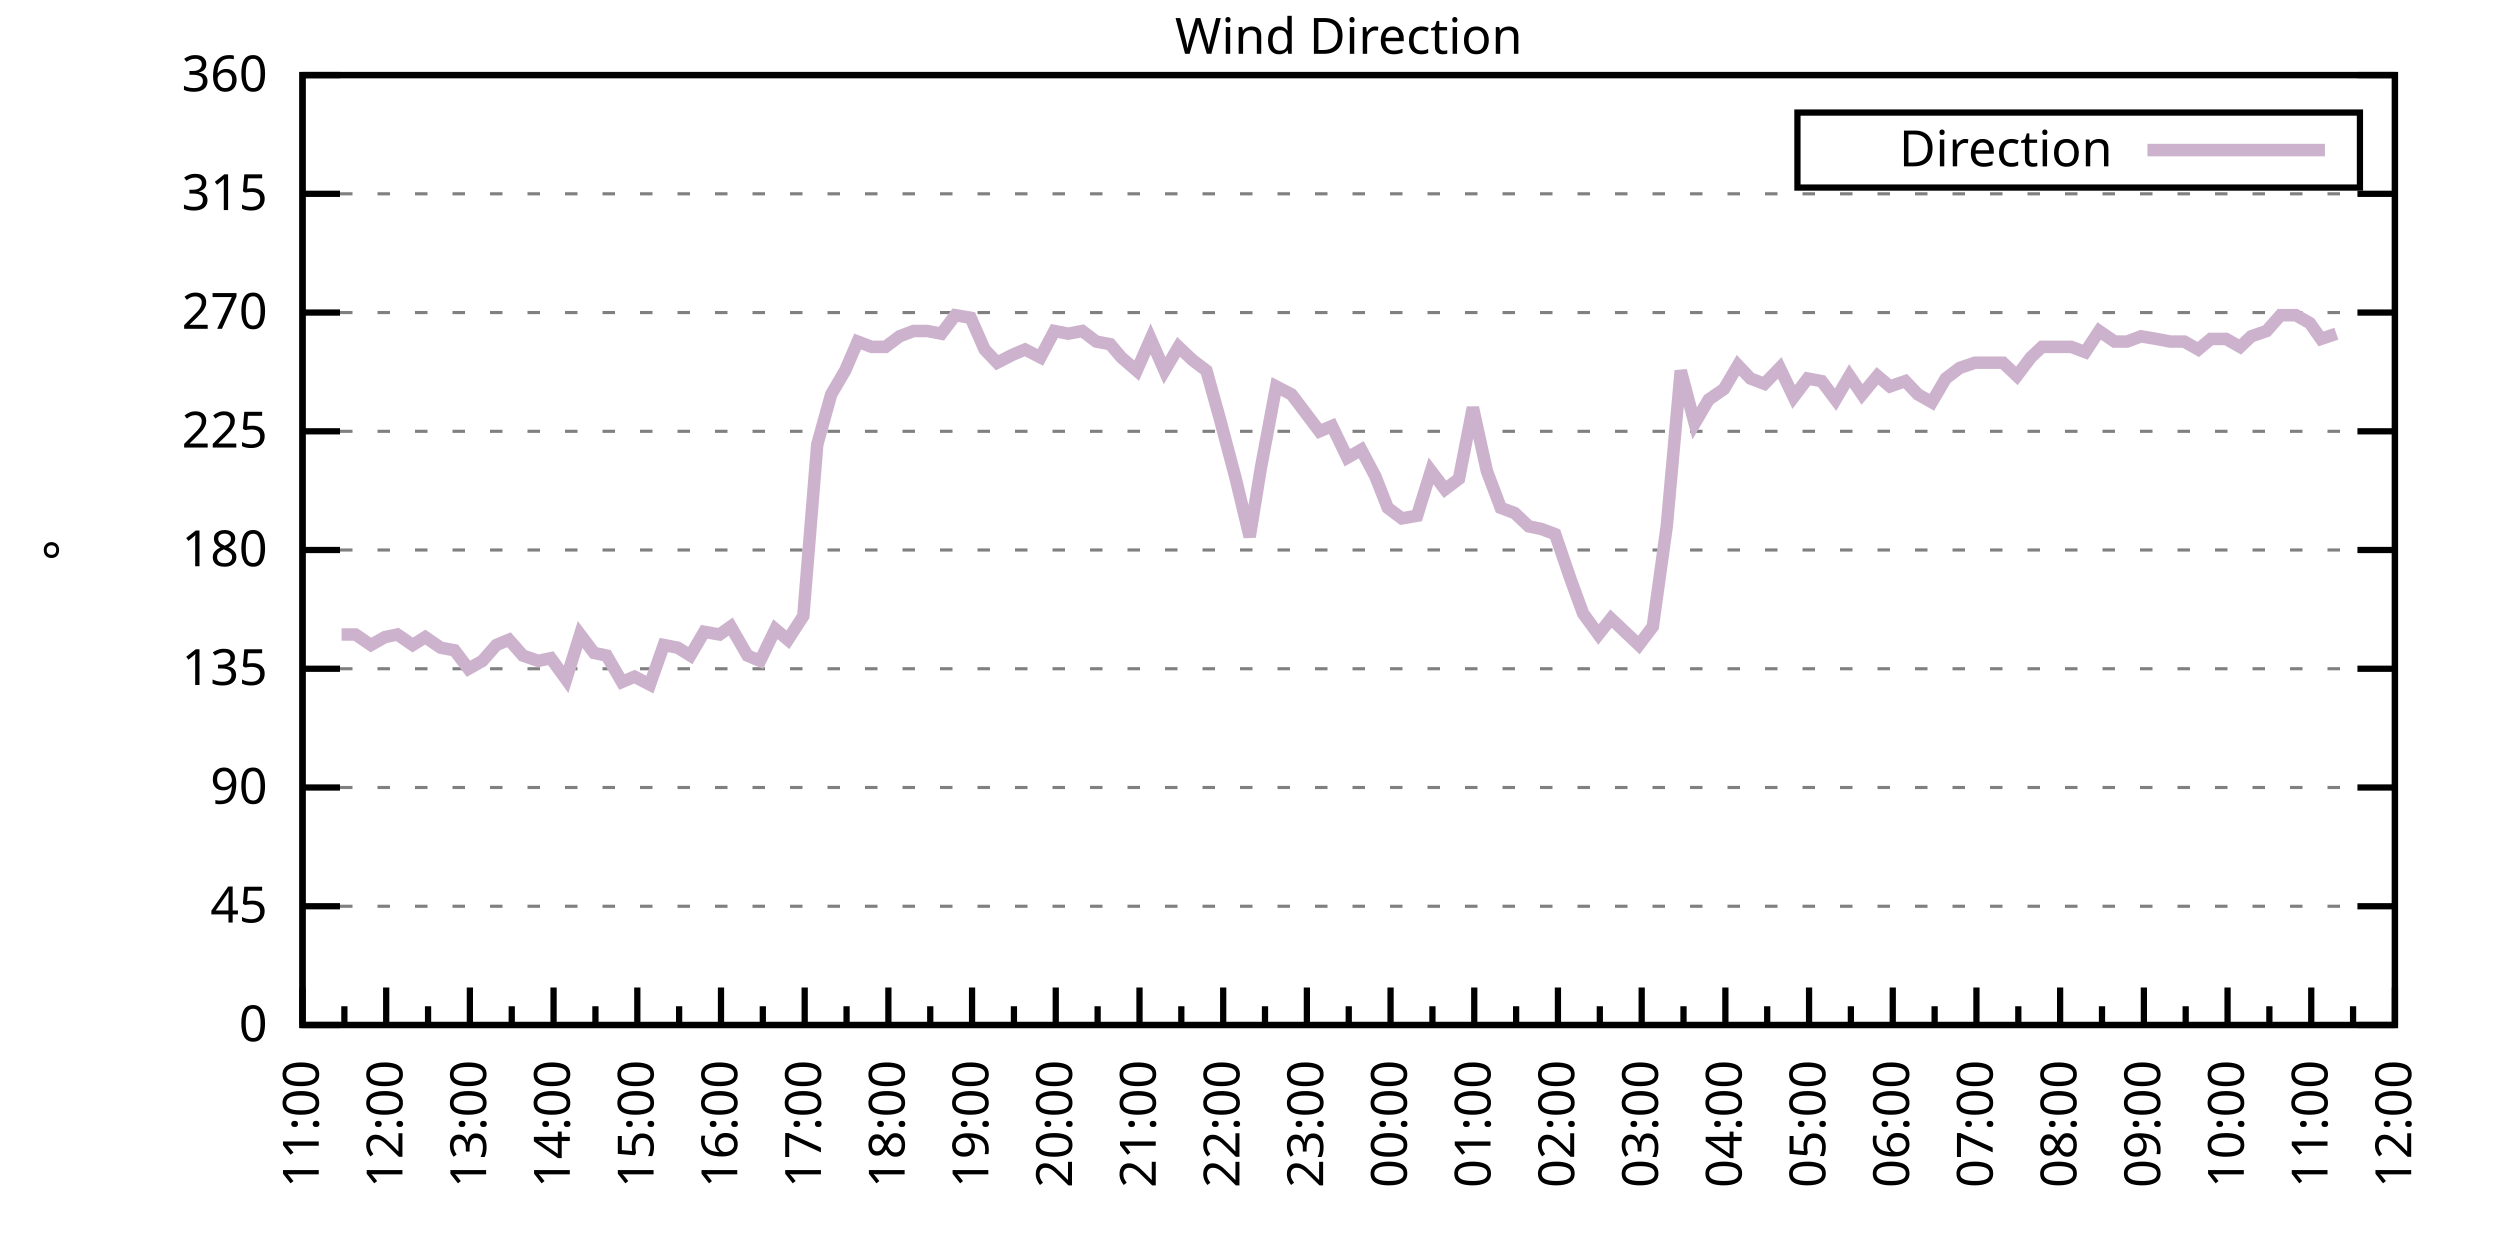
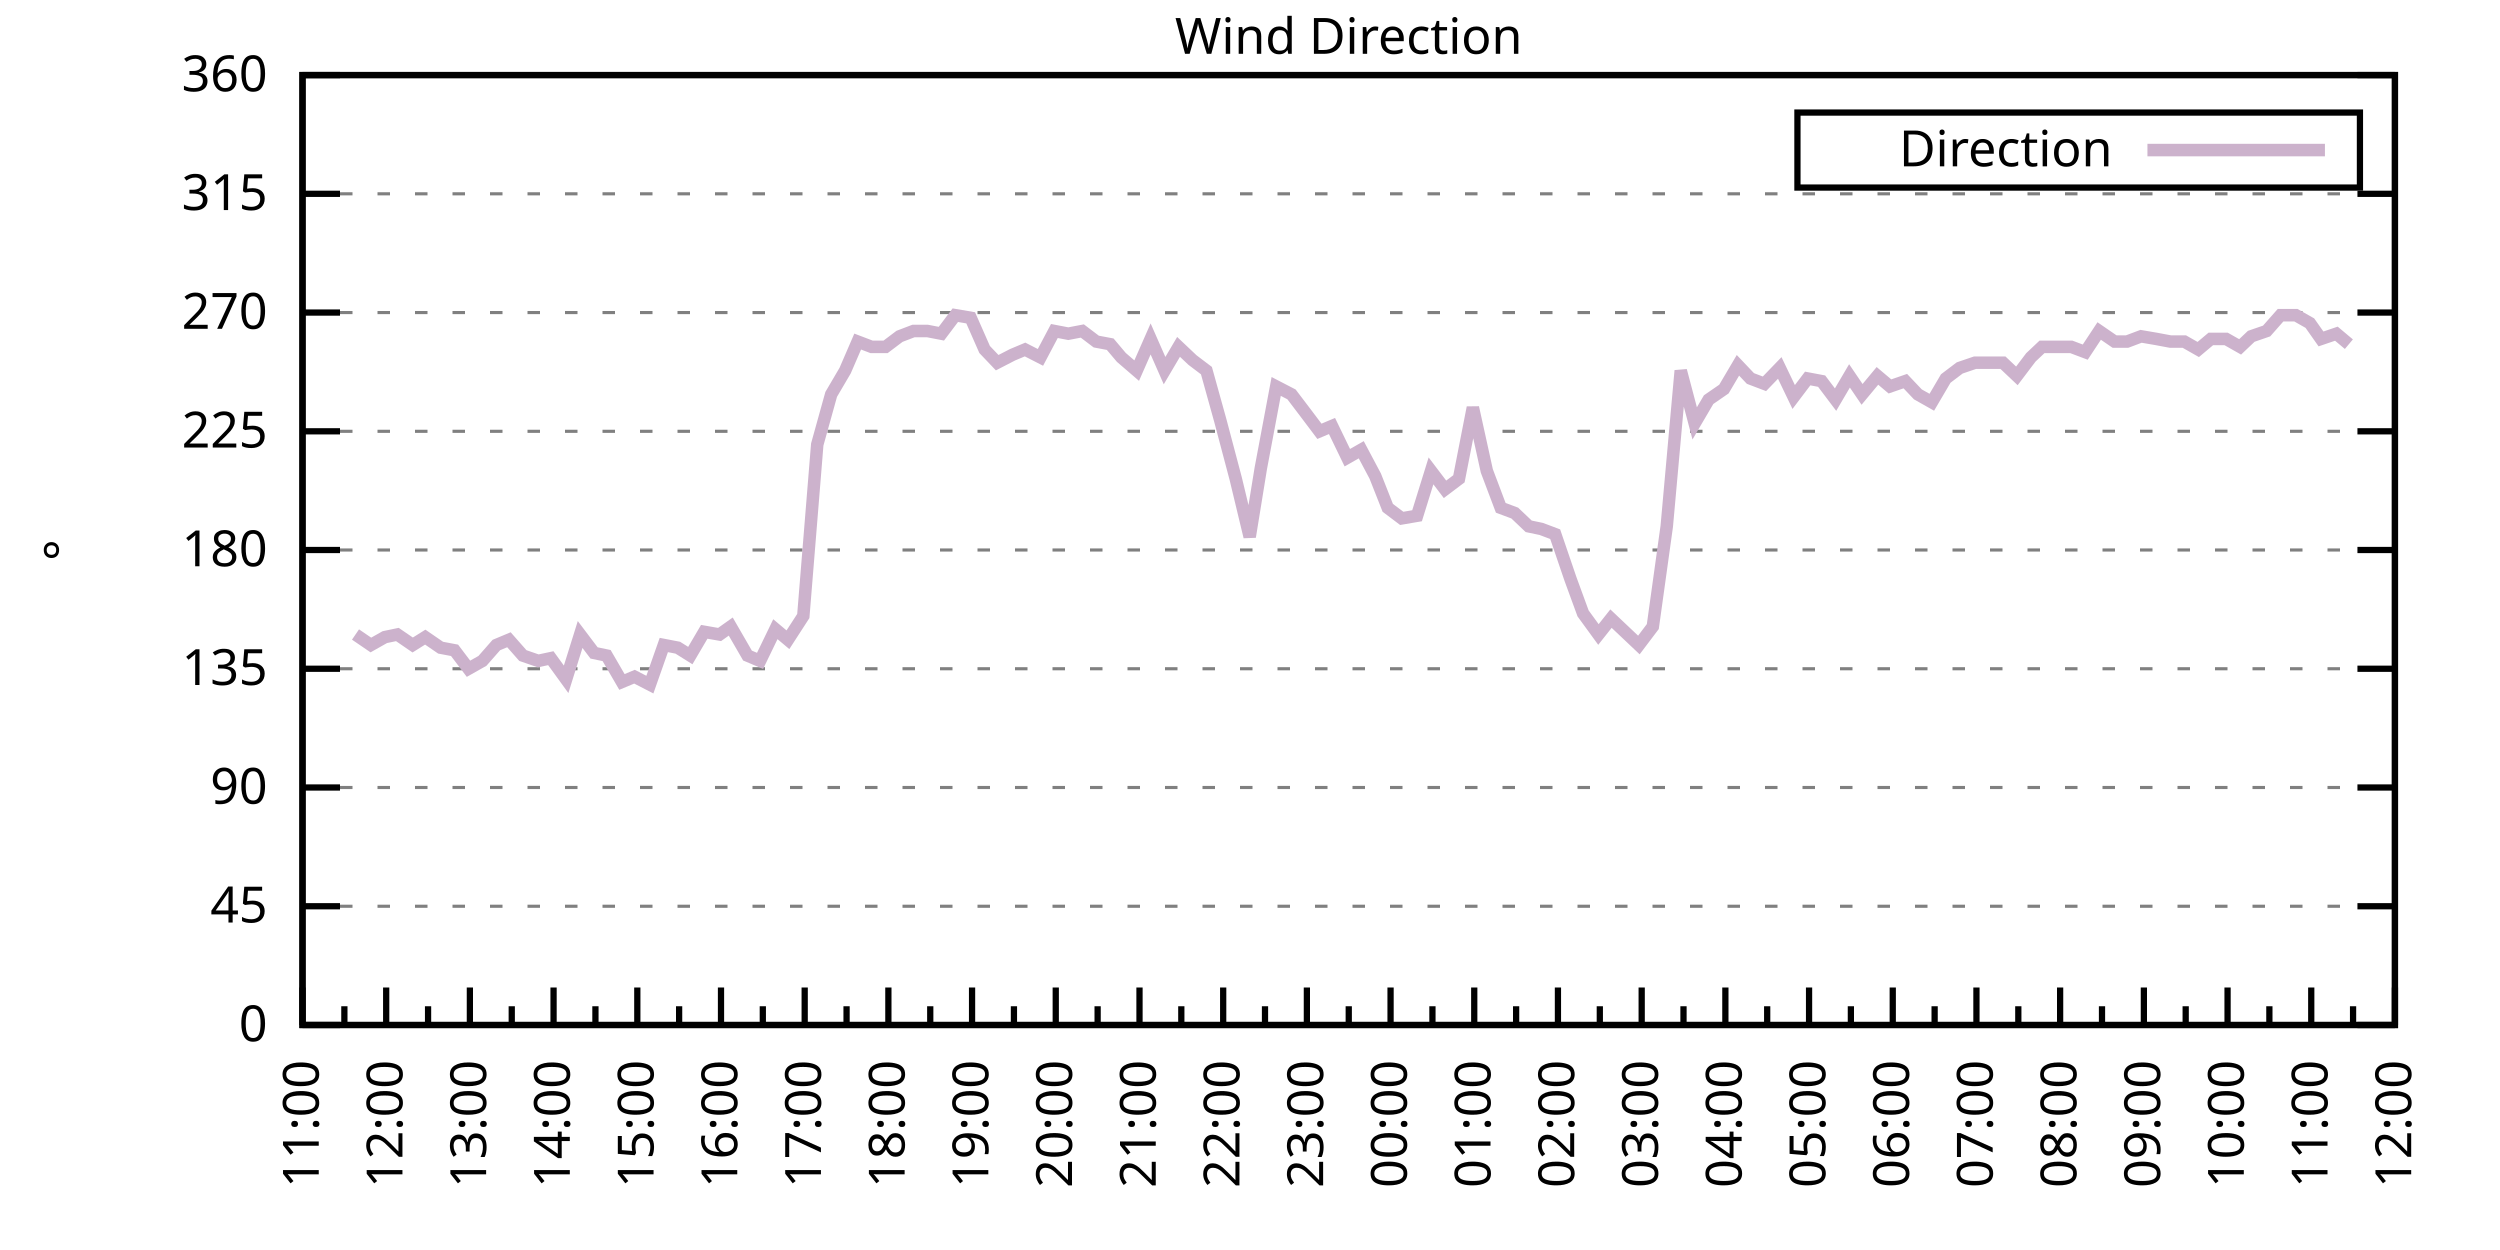
<svg xmlns="http://www.w3.org/2000/svg" xmlns:xlink="http://www.w3.org/1999/xlink" width="400" height="200" viewBox="0 0 400 200">
  <g id="gnuplot_canvas">
    <rect x="0" y="0" width="400" height="200" fill="none" />
    <defs>
      <circle id="gpDot" r="0.5" stroke-width="0.5" stroke="currentColor" />
      <path id="gpPt0" stroke-width="0.333" stroke="currentColor" d="M-1,0 h2 M0,-1 v2" />
      <path id="gpPt1" stroke-width="0.333" stroke="currentColor" d="M-1,-1 L1,1 M1,-1 L-1,1" />
      <path id="gpPt2" stroke-width="0.333" stroke="currentColor" d="M-1,0 L1,0 M0,-1 L0,1 M-1,-1 L1,1 M-1,1 L1,-1" />
      <rect id="gpPt3" stroke-width="0.333" stroke="currentColor" x="-1" y="-1" width="2" height="2" />
      <rect id="gpPt4" stroke-width="0.333" stroke="currentColor" fill="currentColor" x="-1" y="-1" width="2" height="2" />
      <circle id="gpPt5" stroke-width="0.333" stroke="currentColor" cx="0" cy="0" r="1" />
      <use xlink:href="#gpPt5" id="gpPt6" fill="currentColor" stroke="none" />
      <path id="gpPt7" stroke-width="0.333" stroke="currentColor" d="M0,-1.33 L-1.33,0.67 L1.33,0.67 z" />
      <use xlink:href="#gpPt7" id="gpPt8" fill="currentColor" stroke="none" />
      <use xlink:href="#gpPt7" id="gpPt9" stroke="currentColor" transform="rotate(180)" />
      <use xlink:href="#gpPt9" id="gpPt10" fill="currentColor" stroke="none" />
      <use xlink:href="#gpPt3" id="gpPt11" stroke="currentColor" transform="rotate(45)" />
      <use xlink:href="#gpPt11" id="gpPt12" fill="currentColor" stroke="none" />
      <path id="gpPt13" stroke-width="0.333" stroke="currentColor" d="M0,1.330 L1.265,0.411 L0.782,-1.067 L-0.782,-1.076 L-1.265,0.411 z" />
      <use xlink:href="#gpPt13" id="gpPt14" fill="currentColor" stroke="none" />
      <filter id="textbox" filterUnits="objectBoundingBox" x="0" y="0" height="1" width="1">
        <feFlood flood-color="white" flood-opacity="1" result="bgnd" />
        <feComposite in="SourceGraphic" in2="bgnd" operator="atop" />
      </filter>
      <filter id="greybox" filterUnits="objectBoundingBox" x="0" y="0" height="1" width="1">
        <feFlood flood-color="lightgrey" flood-opacity="1" result="grey" />
        <feComposite in="SourceGraphic" in2="grey" operator="atop" />
      </filter>
    </defs>
    <g fill="none" color="white" stroke="currentColor" stroke-width="1.00" stroke-linecap="butt" stroke-linejoin="miter">
</g>
    <g fill="none" color="black" stroke="currentColor" stroke-width="1.00" stroke-linecap="butt" stroke-linejoin="miter">
      <g stroke="none" shape-rendering="crispEdges">
        <polygon fill="rgb(255, 255, 255)" points="48.40,164.00 383.18,164.00 383.18,12.02 48.40,12.02 " />
      </g>
    </g>
    <g fill="none" color="black" stroke="currentColor" stroke-width="1.00" stroke-linecap="butt" stroke-linejoin="miter">
</g>
    <g fill="none" color="black" stroke="black" stroke-width="0.50" stroke-linecap="butt" stroke-linejoin="miter">
</g>
    <g fill="none" color="gray" stroke="currentColor" stroke-width="0.50" stroke-linecap="butt" stroke-linejoin="miter">
      <path stroke="gray" stroke-dasharray="2,4" class="gridline" d="M48.40,164.00 L383.19,164.00  " />
    </g>
    <g fill="none" color="gray" stroke="gray" stroke-width="1.00" stroke-linecap="butt" stroke-linejoin="miter">
</g>
    <g fill="none" color="black" stroke="currentColor" stroke-width="1.00" stroke-linecap="butt" stroke-linejoin="miter">
      <path stroke="black" d="M48.40,164.00 L54.40,164.00 M383.19,164.00 L377.19,164.00  " />
      <g transform="translate(42.80,166.60)" stroke="none" fill="black" font-family="Sans" font-size="8.00" text-anchor="end">
        <text>
          <tspan font-family="Sans"> 0</tspan>
        </text>
      </g>
    </g>
    <g fill="none" color="black" stroke="currentColor" stroke-width="1.00" stroke-linecap="butt" stroke-linejoin="miter">
</g>
    <g fill="none" color="black" stroke="black" stroke-width="0.50" stroke-linecap="butt" stroke-linejoin="miter">
</g>
    <g fill="none" color="gray" stroke="currentColor" stroke-width="0.50" stroke-linecap="butt" stroke-linejoin="miter">
      <path stroke="gray" stroke-dasharray="2,4" class="gridline" d="M48.40,145.00 L383.19,145.00  " />
    </g>
    <g fill="none" color="gray" stroke="gray" stroke-width="1.00" stroke-linecap="butt" stroke-linejoin="miter">
</g>
    <g fill="none" color="black" stroke="currentColor" stroke-width="1.00" stroke-linecap="butt" stroke-linejoin="miter">
      <path stroke="black" d="M48.40,145.00 L54.40,145.00 M383.19,145.00 L377.19,145.00  " />
      <g transform="translate(42.80,147.60)" stroke="none" fill="black" font-family="Sans" font-size="8.00" text-anchor="end">
        <text>
          <tspan font-family="Sans"> 45</tspan>
        </text>
      </g>
    </g>
    <g fill="none" color="black" stroke="currentColor" stroke-width="1.00" stroke-linecap="butt" stroke-linejoin="miter">
</g>
    <g fill="none" color="black" stroke="black" stroke-width="0.50" stroke-linecap="butt" stroke-linejoin="miter">
</g>
    <g fill="none" color="gray" stroke="currentColor" stroke-width="0.50" stroke-linecap="butt" stroke-linejoin="miter">
      <path stroke="gray" stroke-dasharray="2,4" class="gridline" d="M48.40,126.00 L383.19,126.00  " />
    </g>
    <g fill="none" color="gray" stroke="gray" stroke-width="1.00" stroke-linecap="butt" stroke-linejoin="miter">
</g>
    <g fill="none" color="black" stroke="currentColor" stroke-width="1.00" stroke-linecap="butt" stroke-linejoin="miter">
      <path stroke="black" d="M48.40,126.00 L54.40,126.00 M383.19,126.00 L377.19,126.00  " />
      <g transform="translate(42.80,128.60)" stroke="none" fill="black" font-family="Sans" font-size="8.00" text-anchor="end">
        <text>
          <tspan font-family="Sans"> 90</tspan>
        </text>
      </g>
    </g>
    <g fill="none" color="black" stroke="currentColor" stroke-width="1.00" stroke-linecap="butt" stroke-linejoin="miter">
</g>
    <g fill="none" color="black" stroke="black" stroke-width="0.50" stroke-linecap="butt" stroke-linejoin="miter">
</g>
    <g fill="none" color="gray" stroke="currentColor" stroke-width="0.50" stroke-linecap="butt" stroke-linejoin="miter">
      <path stroke="gray" stroke-dasharray="2,4" class="gridline" d="M48.40,107.00 L383.19,107.00  " />
    </g>
    <g fill="none" color="gray" stroke="gray" stroke-width="1.00" stroke-linecap="butt" stroke-linejoin="miter">
</g>
    <g fill="none" color="black" stroke="currentColor" stroke-width="1.00" stroke-linecap="butt" stroke-linejoin="miter">
      <path stroke="black" d="M48.40,107.00 L54.40,107.00 M383.19,107.00 L377.19,107.00  " />
      <g transform="translate(42.80,109.60)" stroke="none" fill="black" font-family="Sans" font-size="8.00" text-anchor="end">
        <text>
          <tspan font-family="Sans"> 135</tspan>
        </text>
      </g>
    </g>
    <g fill="none" color="black" stroke="currentColor" stroke-width="1.00" stroke-linecap="butt" stroke-linejoin="miter">
</g>
    <g fill="none" color="black" stroke="black" stroke-width="0.50" stroke-linecap="butt" stroke-linejoin="miter">
</g>
    <g fill="none" color="gray" stroke="currentColor" stroke-width="0.50" stroke-linecap="butt" stroke-linejoin="miter">
      <path stroke="gray" stroke-dasharray="2,4" class="gridline" d="M48.40,88.00 L383.19,88.00  " />
    </g>
    <g fill="none" color="gray" stroke="gray" stroke-width="1.00" stroke-linecap="butt" stroke-linejoin="miter">
</g>
    <g fill="none" color="black" stroke="currentColor" stroke-width="1.00" stroke-linecap="butt" stroke-linejoin="miter">
      <path stroke="black" d="M48.40,88.00 L54.40,88.00 M383.19,88.00 L377.19,88.00  " />
      <g transform="translate(42.80,90.60)" stroke="none" fill="black" font-family="Sans" font-size="8.00" text-anchor="end">
        <text>
          <tspan font-family="Sans"> 180</tspan>
        </text>
      </g>
    </g>
    <g fill="none" color="black" stroke="currentColor" stroke-width="1.00" stroke-linecap="butt" stroke-linejoin="miter">
</g>
    <g fill="none" color="black" stroke="black" stroke-width="0.50" stroke-linecap="butt" stroke-linejoin="miter">
</g>
    <g fill="none" color="gray" stroke="currentColor" stroke-width="0.50" stroke-linecap="butt" stroke-linejoin="miter">
      <path stroke="gray" stroke-dasharray="2,4" class="gridline" d="M48.40,69.01 L383.19,69.01  " />
    </g>
    <g fill="none" color="gray" stroke="gray" stroke-width="1.00" stroke-linecap="butt" stroke-linejoin="miter">
</g>
    <g fill="none" color="black" stroke="currentColor" stroke-width="1.00" stroke-linecap="butt" stroke-linejoin="miter">
      <path stroke="black" d="M48.40,69.01 L54.40,69.01 M383.19,69.01 L377.19,69.01  " />
      <g transform="translate(42.80,71.61)" stroke="none" fill="black" font-family="Sans" font-size="8.00" text-anchor="end">
        <text>
          <tspan font-family="Sans"> 225</tspan>
        </text>
      </g>
    </g>
    <g fill="none" color="black" stroke="currentColor" stroke-width="1.00" stroke-linecap="butt" stroke-linejoin="miter">
</g>
    <g fill="none" color="black" stroke="black" stroke-width="0.50" stroke-linecap="butt" stroke-linejoin="miter">
</g>
    <g fill="none" color="gray" stroke="currentColor" stroke-width="0.50" stroke-linecap="butt" stroke-linejoin="miter">
      <path stroke="gray" stroke-dasharray="2,4" class="gridline" d="M48.40,50.01 L383.19,50.01  " />
    </g>
    <g fill="none" color="gray" stroke="gray" stroke-width="1.00" stroke-linecap="butt" stroke-linejoin="miter">
</g>
    <g fill="none" color="black" stroke="currentColor" stroke-width="1.00" stroke-linecap="butt" stroke-linejoin="miter">
      <path stroke="black" d="M48.40,50.01 L54.40,50.01 M383.19,50.01 L377.19,50.01  " />
      <g transform="translate(42.80,52.61)" stroke="none" fill="black" font-family="Sans" font-size="8.00" text-anchor="end">
        <text>
          <tspan font-family="Sans"> 270</tspan>
        </text>
      </g>
    </g>
    <g fill="none" color="black" stroke="currentColor" stroke-width="1.00" stroke-linecap="butt" stroke-linejoin="miter">
</g>
    <g fill="none" color="black" stroke="black" stroke-width="0.50" stroke-linecap="butt" stroke-linejoin="miter">
</g>
    <g fill="none" color="gray" stroke="currentColor" stroke-width="0.50" stroke-linecap="butt" stroke-linejoin="miter">
      <path stroke="gray" stroke-dasharray="2,4" class="gridline" d="M48.40,31.01 L383.19,31.01  " />
    </g>
    <g fill="none" color="gray" stroke="gray" stroke-width="1.00" stroke-linecap="butt" stroke-linejoin="miter">
</g>
    <g fill="none" color="black" stroke="currentColor" stroke-width="1.00" stroke-linecap="butt" stroke-linejoin="miter">
      <path stroke="black" d="M48.40,31.01 L54.40,31.01 M383.19,31.01 L377.19,31.01  " />
      <g transform="translate(42.80,33.61)" stroke="none" fill="black" font-family="Sans" font-size="8.00" text-anchor="end">
        <text>
          <tspan font-family="Sans"> 315</tspan>
        </text>
      </g>
    </g>
    <g fill="none" color="black" stroke="currentColor" stroke-width="1.00" stroke-linecap="butt" stroke-linejoin="miter">
</g>
    <g fill="none" color="black" stroke="black" stroke-width="0.50" stroke-linecap="butt" stroke-linejoin="miter">
</g>
    <g fill="none" color="gray" stroke="currentColor" stroke-width="0.50" stroke-linecap="butt" stroke-linejoin="miter">
      <path stroke="gray" stroke-dasharray="2,4" class="gridline" d="M48.40,12.01 L383.19,12.01  " />
    </g>
    <g fill="none" color="gray" stroke="gray" stroke-width="1.00" stroke-linecap="butt" stroke-linejoin="miter">
</g>
    <g fill="none" color="black" stroke="currentColor" stroke-width="1.00" stroke-linecap="butt" stroke-linejoin="miter">
      <path stroke="black" d="M48.40,12.01 L54.40,12.01 M383.19,12.01 L377.19,12.01  " />
      <g transform="translate(42.80,14.61)" stroke="none" fill="black" font-family="Sans" font-size="8.00" text-anchor="end">
        <text>
          <tspan font-family="Sans"> 360</tspan>
        </text>
      </g>
    </g>
    <g fill="none" color="black" stroke="currentColor" stroke-width="1.00" stroke-linecap="butt" stroke-linejoin="miter">
      <path stroke="black" d="M48.40,164.00 L48.40,158.00  " />
      <g transform="translate(51.00,169.60) rotate(270)" stroke="none" fill="black" font-family="Sans" font-size="8.00" text-anchor="end">
        <text>
          <tspan font-family="Sans">11:00</tspan>
        </text>
      </g>
    </g>
    <g fill="none" color="black" stroke="currentColor" stroke-width="1.00" stroke-linecap="butt" stroke-linejoin="miter">
      <path stroke="black" d="M55.10,164.00 L55.10,161.00 M61.79,164.00 L61.79,158.00  " />
      <g transform="translate(64.39,169.60) rotate(270)" stroke="none" fill="black" font-family="Sans" font-size="8.00" text-anchor="end">
        <text>
          <tspan font-family="Sans">12:00</tspan>
        </text>
      </g>
    </g>
    <g fill="none" color="black" stroke="currentColor" stroke-width="1.00" stroke-linecap="butt" stroke-linejoin="miter">
      <path stroke="black" d="M68.49,164.00 L68.49,161.00 M75.18,164.00 L75.18,158.00  " />
      <g transform="translate(77.78,169.60) rotate(270)" stroke="none" fill="black" font-family="Sans" font-size="8.00" text-anchor="end">
        <text>
          <tspan font-family="Sans">13:00</tspan>
        </text>
      </g>
    </g>
    <g fill="none" color="black" stroke="currentColor" stroke-width="1.00" stroke-linecap="butt" stroke-linejoin="miter">
      <path stroke="black" d="M81.88,164.00 L81.88,161.00 M88.57,164.00 L88.57,158.00  " />
      <g transform="translate(91.17,169.60) rotate(270)" stroke="none" fill="black" font-family="Sans" font-size="8.00" text-anchor="end">
        <text>
          <tspan font-family="Sans">14:00</tspan>
        </text>
      </g>
    </g>
    <g fill="none" color="black" stroke="currentColor" stroke-width="1.00" stroke-linecap="butt" stroke-linejoin="miter">
      <path stroke="black" d="M95.27,164.00 L95.27,161.00 M101.97,164.00 L101.97,158.00  " />
      <g transform="translate(104.57,169.60) rotate(270)" stroke="none" fill="black" font-family="Sans" font-size="8.00" text-anchor="end">
        <text>
          <tspan font-family="Sans">15:00</tspan>
        </text>
      </g>
    </g>
    <g fill="none" color="black" stroke="currentColor" stroke-width="1.00" stroke-linecap="butt" stroke-linejoin="miter">
      <path stroke="black" d="M108.66,164.00 L108.66,161.00 M115.36,164.00 L115.36,158.00  " />
      <g transform="translate(117.96,169.60) rotate(270)" stroke="none" fill="black" font-family="Sans" font-size="8.00" text-anchor="end">
        <text>
          <tspan font-family="Sans">16:00</tspan>
        </text>
      </g>
    </g>
    <g fill="none" color="black" stroke="currentColor" stroke-width="1.00" stroke-linecap="butt" stroke-linejoin="miter">
      <path stroke="black" d="M122.05,164.00 L122.05,161.00 M128.75,164.00 L128.75,158.00  " />
      <g transform="translate(131.35,169.60) rotate(270)" stroke="none" fill="black" font-family="Sans" font-size="8.00" text-anchor="end">
        <text>
          <tspan font-family="Sans">17:00</tspan>
        </text>
      </g>
    </g>
    <g fill="none" color="black" stroke="currentColor" stroke-width="1.00" stroke-linecap="butt" stroke-linejoin="miter">
      <path stroke="black" d="M135.45,164.00 L135.45,161.00 M142.14,164.00 L142.14,158.00  " />
      <g transform="translate(144.74,169.60) rotate(270)" stroke="none" fill="black" font-family="Sans" font-size="8.00" text-anchor="end">
        <text>
          <tspan font-family="Sans">18:00</tspan>
        </text>
      </g>
    </g>
    <g fill="none" color="black" stroke="currentColor" stroke-width="1.00" stroke-linecap="butt" stroke-linejoin="miter">
      <path stroke="black" d="M148.84,164.00 L148.84,161.00 M155.53,164.00 L155.53,158.00  " />
      <g transform="translate(158.13,169.60) rotate(270)" stroke="none" fill="black" font-family="Sans" font-size="8.00" text-anchor="end">
        <text>
          <tspan font-family="Sans">19:00</tspan>
        </text>
      </g>
    </g>
    <g fill="none" color="black" stroke="currentColor" stroke-width="1.00" stroke-linecap="butt" stroke-linejoin="miter">
      <path stroke="black" d="M162.23,164.00 L162.23,161.00 M168.92,164.00 L168.92,158.00  " />
      <g transform="translate(171.52,169.60) rotate(270)" stroke="none" fill="black" font-family="Sans" font-size="8.00" text-anchor="end">
        <text>
          <tspan font-family="Sans">20:00</tspan>
        </text>
      </g>
    </g>
    <g fill="none" color="black" stroke="currentColor" stroke-width="1.00" stroke-linecap="butt" stroke-linejoin="miter">
      <path stroke="black" d="M175.62,164.00 L175.62,161.00 M182.32,164.00 L182.32,158.00  " />
      <g transform="translate(184.92,169.60) rotate(270)" stroke="none" fill="black" font-family="Sans" font-size="8.00" text-anchor="end">
        <text>
          <tspan font-family="Sans">21:00</tspan>
        </text>
      </g>
    </g>
    <g fill="none" color="black" stroke="currentColor" stroke-width="1.00" stroke-linecap="butt" stroke-linejoin="miter">
      <path stroke="black" d="M189.01,164.00 L189.01,161.00 M195.71,164.00 L195.71,158.00  " />
      <g transform="translate(198.31,169.60) rotate(270)" stroke="none" fill="black" font-family="Sans" font-size="8.00" text-anchor="end">
        <text>
          <tspan font-family="Sans">22:00</tspan>
        </text>
      </g>
    </g>
    <g fill="none" color="black" stroke="currentColor" stroke-width="1.00" stroke-linecap="butt" stroke-linejoin="miter">
      <path stroke="black" d="M202.40,164.00 L202.40,161.00 M209.10,164.00 L209.10,158.00  " />
      <g transform="translate(211.70,169.60) rotate(270)" stroke="none" fill="black" font-family="Sans" font-size="8.00" text-anchor="end">
        <text>
          <tspan font-family="Sans">23:00</tspan>
        </text>
      </g>
    </g>
    <g fill="none" color="black" stroke="currentColor" stroke-width="1.00" stroke-linecap="butt" stroke-linejoin="miter">
      <path stroke="black" d="M215.80,164.00 L215.80,161.00 M222.49,164.00 L222.49,158.00  " />
      <g transform="translate(225.09,169.60) rotate(270)" stroke="none" fill="black" font-family="Sans" font-size="8.00" text-anchor="end">
        <text>
          <tspan font-family="Sans">00:00</tspan>
        </text>
      </g>
    </g>
    <g fill="none" color="black" stroke="currentColor" stroke-width="1.00" stroke-linecap="butt" stroke-linejoin="miter">
      <path stroke="black" d="M229.19,164.00 L229.19,161.00 M235.88,164.00 L235.88,158.00  " />
      <g transform="translate(238.48,169.60) rotate(270)" stroke="none" fill="black" font-family="Sans" font-size="8.00" text-anchor="end">
        <text>
          <tspan font-family="Sans">01:00</tspan>
        </text>
      </g>
    </g>
    <g fill="none" color="black" stroke="currentColor" stroke-width="1.00" stroke-linecap="butt" stroke-linejoin="miter">
      <path stroke="black" d="M242.58,164.00 L242.58,161.00 M249.27,164.00 L249.27,158.00  " />
      <g transform="translate(251.87,169.60) rotate(270)" stroke="none" fill="black" font-family="Sans" font-size="8.00" text-anchor="end">
        <text>
          <tspan font-family="Sans">02:00</tspan>
        </text>
      </g>
    </g>
    <g fill="none" color="black" stroke="currentColor" stroke-width="1.00" stroke-linecap="butt" stroke-linejoin="miter">
      <path stroke="black" d="M255.97,164.00 L255.97,161.00 M262.67,164.00 L262.67,158.00  " />
      <g transform="translate(265.27,169.60) rotate(270)" stroke="none" fill="black" font-family="Sans" font-size="8.00" text-anchor="end">
        <text>
          <tspan font-family="Sans">03:00</tspan>
        </text>
      </g>
    </g>
    <g fill="none" color="black" stroke="currentColor" stroke-width="1.00" stroke-linecap="butt" stroke-linejoin="miter">
      <path stroke="black" d="M269.36,164.00 L269.36,161.00 M276.06,164.00 L276.06,158.00  " />
      <g transform="translate(278.66,169.60) rotate(270)" stroke="none" fill="black" font-family="Sans" font-size="8.00" text-anchor="end">
        <text>
          <tspan font-family="Sans">04:00</tspan>
        </text>
      </g>
    </g>
    <g fill="none" color="black" stroke="currentColor" stroke-width="1.00" stroke-linecap="butt" stroke-linejoin="miter">
      <path stroke="black" d="M282.75,164.00 L282.75,161.00 M289.45,164.00 L289.45,158.00  " />
      <g transform="translate(292.05,169.60) rotate(270)" stroke="none" fill="black" font-family="Sans" font-size="8.00" text-anchor="end">
        <text>
          <tspan font-family="Sans">05:00</tspan>
        </text>
      </g>
    </g>
    <g fill="none" color="black" stroke="currentColor" stroke-width="1.00" stroke-linecap="butt" stroke-linejoin="miter">
      <path stroke="black" d="M296.14,164.00 L296.14,161.00 M302.84,164.00 L302.84,158.00  " />
      <g transform="translate(305.44,169.60) rotate(270)" stroke="none" fill="black" font-family="Sans" font-size="8.00" text-anchor="end">
        <text>
          <tspan font-family="Sans">06:00</tspan>
        </text>
      </g>
    </g>
    <g fill="none" color="black" stroke="currentColor" stroke-width="1.00" stroke-linecap="butt" stroke-linejoin="miter">
      <path stroke="black" d="M309.54,164.00 L309.54,161.00 M316.23,164.00 L316.23,158.00  " />
      <g transform="translate(318.83,169.60) rotate(270)" stroke="none" fill="black" font-family="Sans" font-size="8.00" text-anchor="end">
        <text>
          <tspan font-family="Sans">07:00</tspan>
        </text>
      </g>
    </g>
    <g fill="none" color="black" stroke="currentColor" stroke-width="1.00" stroke-linecap="butt" stroke-linejoin="miter">
      <path stroke="black" d="M322.93,164.00 L322.93,161.00 M329.62,164.00 L329.62,158.00  " />
      <g transform="translate(332.22,169.60) rotate(270)" stroke="none" fill="black" font-family="Sans" font-size="8.00" text-anchor="end">
        <text>
          <tspan font-family="Sans">08:00</tspan>
        </text>
      </g>
    </g>
    <g fill="none" color="black" stroke="currentColor" stroke-width="1.00" stroke-linecap="butt" stroke-linejoin="miter">
      <path stroke="black" d="M336.32,164.00 L336.32,161.00 M343.02,164.00 L343.02,158.00  " />
      <g transform="translate(345.62,169.60) rotate(270)" stroke="none" fill="black" font-family="Sans" font-size="8.00" text-anchor="end">
        <text>
          <tspan font-family="Sans">09:00</tspan>
        </text>
      </g>
    </g>
    <g fill="none" color="black" stroke="currentColor" stroke-width="1.00" stroke-linecap="butt" stroke-linejoin="miter">
      <path stroke="black" d="M349.71,164.00 L349.71,161.00 M356.41,164.00 L356.41,158.00  " />
      <g transform="translate(359.01,169.60) rotate(270)" stroke="none" fill="black" font-family="Sans" font-size="8.00" text-anchor="end">
        <text>
          <tspan font-family="Sans">10:00</tspan>
        </text>
      </g>
    </g>
    <g fill="none" color="black" stroke="currentColor" stroke-width="1.00" stroke-linecap="butt" stroke-linejoin="miter">
      <path stroke="black" d="M363.10,164.00 L363.10,161.00 M369.80,164.00 L369.80,158.00  " />
      <g transform="translate(372.40,169.60) rotate(270)" stroke="none" fill="black" font-family="Sans" font-size="8.00" text-anchor="end">
        <text>
          <tspan font-family="Sans">11:00</tspan>
        </text>
      </g>
    </g>
    <g fill="none" color="black" stroke="currentColor" stroke-width="1.00" stroke-linecap="butt" stroke-linejoin="miter">
      <path stroke="black" d="M376.49,164.00 L376.49,161.00 M383.19,164.00 L383.19,158.00  " />
      <g transform="translate(385.79,169.60) rotate(270)" stroke="none" fill="black" font-family="Sans" font-size="8.00" text-anchor="end">
        <text>
          <tspan font-family="Sans">12:00</tspan>
        </text>
      </g>
    </g>
    <g fill="none" color="black" stroke="currentColor" stroke-width="1.00" stroke-linecap="butt" stroke-linejoin="miter">
</g>
    <g fill="none" color="black" stroke="currentColor" stroke-width="1.00" stroke-linecap="butt" stroke-linejoin="miter">
      <path stroke="black" d="M48.40,12.01 L48.40,164.00 L383.19,164.00 L383.19,12.01 L48.40,12.01 Z  " />
    </g>
    <g fill="none" color="black" stroke="currentColor" stroke-width="1.00" stroke-linecap="butt" stroke-linejoin="miter">
      <g transform="translate(12.80,88.01) rotate(270)" stroke="none" fill="black" font-family="Sans" font-size="8.00" text-anchor="middle">
        <text>
          <tspan font-family="Sans">°</tspan>
        </text>
      </g>
    </g>
    <g fill="none" color="black" stroke="currentColor" stroke-width="1.00" stroke-linecap="butt" stroke-linejoin="miter">
</g>
    <g fill="none" color="black" stroke="currentColor" stroke-width="1.00" stroke-linecap="butt" stroke-linejoin="miter">
      <path stroke="black" d="M287.59,30.01 L287.59,18.01 L377.59,18.01 L377.59,30.01 L287.59,30.01 Z  " />
    </g>
    <g id="Wind_direction_plot_1">
      <g fill="none" color="white" stroke="black" stroke-width="2.00" stroke-linecap="butt" stroke-linejoin="miter">
</g>
      <g fill="none" color="black" stroke="currentColor" stroke-width="2.00" stroke-linecap="butt" stroke-linejoin="miter">
        <g transform="translate(337.99,26.61)" stroke="none" fill="black" font-family="Sans" font-size="8.00" text-anchor="end">
          <text>
            <tspan font-family="Sans">Direction</tspan>
          </text>
        </g>
      </g>
      <g fill="none" color="black" stroke="currentColor" stroke-width="2.00" stroke-linecap="butt" stroke-linejoin="miter">
-         <path stroke="rgb(204, 178, 204)" d="M343.59,24.01 L371.99,24.01 M54.65,101.52 L56.88,101.52 L59.34,103.20 L61.57,101.94 L63.58,101.52 L66.03,103.20   L68.04,101.94 L70.50,103.63 L72.73,104.05 L74.96,107.00 L77.19,105.74 L79.42,103.20 L81.43,102.36 L83.66,104.89   L86.12,105.74 L88.13,105.31 L90.58,108.69 L92.82,101.52 L95.05,104.47 L97.06,104.89 L99.51,109.11 L101.52,108.27   L103.98,109.54 L106.21,103.20 L108.44,103.63 L110.45,104.89 L112.68,101.09 L115.13,101.52 L116.92,100.25 L119.60,104.89   L121.61,105.74 L124.06,100.67 L126.07,102.36 L128.53,98.56 L130.76,71.12 L132.99,63.10 L135.22,59.30 L137.23,54.65   L139.46,55.50 L141.69,55.50 L143.93,53.81 L146.16,52.96 L148.39,52.96 L150.62,53.39 L152.85,50.43 L155.31,50.85   L157.54,55.92 L159.55,58.03 L162.01,56.76 L164.01,55.92 L166.47,57.18 L168.70,52.96 L170.93,53.39 L173.17,52.96   L175.40,54.65 L177.63,55.07 L179.41,57.18 L181.87,59.30 L184.10,54.23 L186.33,59.30 L188.57,55.50 L190.80,57.61   L193.03,59.30 L195.26,67.32 L197.72,76.61 L199.95,85.89 L201.73,74.92 L204.19,61.83 L206.64,63.10 L208.88,66.05   L211.11,69.01 L213.12,68.16 L215.57,73.23 L217.80,71.96 L220.04,76.18 L222.04,81.25 L224.28,82.94 L226.73,82.52   L228.96,75.34 L231.20,78.29 L233.43,76.61 L235.66,65.21 L237.89,75.34 L240.12,81.25 L242.36,82.09 L244.59,84.21   L246.60,84.63 L248.83,85.47 L251.28,92.65 L253.29,98.14 L255.75,101.52 L257.76,98.98 L259.99,101.09 L262.22,103.20   L264.45,100.25 L266.68,84.21 L268.92,59.30 L271.15,67.74 L273.38,63.94 L275.83,62.25 L278.07,58.45 L280.07,60.56   L282.31,61.41 L284.76,58.87 L286.99,63.52 L289.23,60.56 L291.46,60.98 L293.69,63.94 L295.92,60.14 L297.93,63.10   L300.39,60.14 L302.39,61.83 L304.85,60.98 L306.86,63.10 L309.09,64.36 L311.32,60.56 L313.55,58.87 L316.01,58.03   L318.24,58.03 L320.47,58.03 L322.70,60.14 L324.94,57.18 L326.72,55.50 L331.41,55.50 L333.64,56.34 L335.87,52.96   L338.33,54.65 L340.34,54.65 L342.57,53.81 L345.02,54.23 L347.26,54.65 L349.49,54.65 L351.72,55.92 L353.73,54.23   L356.18,54.23 L358.42,55.50 L360.20,53.81 L362.66,52.96 L364.89,50.43 L367.34,50.43 L369.58,51.70 L371.36,54.23   L373.82,53.39  " />
+         <path stroke="rgb(204, 178, 204)" d="M343.59,24.01 L371.99,24.01 M56.88,101.52 L59.34,103.20 L61.57,101.94 L63.58,101.52 L66.03,103.20 L68.04,101.94   L70.50,103.63 L72.73,104.05 L74.96,107.00 L77.19,105.74 L79.42,103.20 L81.43,102.36 L83.66,104.89 L86.12,105.74   L88.13,105.31 L90.58,108.69 L92.82,101.52 L95.05,104.47 L97.06,104.89 L99.51,109.11 L101.52,108.27 L103.98,109.54   L106.21,103.20 L108.44,103.63 L110.45,104.89 L112.68,101.09 L115.13,101.52 L116.92,100.25 L119.60,104.89 L121.61,105.74   L124.06,100.67 L126.07,102.36 L128.53,98.56 L130.76,71.12 L132.99,63.10 L135.22,59.30 L137.23,54.65 L139.46,55.50   L141.69,55.50 L143.93,53.81 L146.16,52.96 L148.39,52.96 L150.62,53.39 L152.85,50.43 L155.31,50.85 L157.54,55.92   L159.55,58.03 L162.01,56.76 L164.01,55.92 L166.47,57.18 L168.70,52.96 L170.93,53.39 L173.17,52.96 L175.40,54.65   L177.63,55.07 L179.41,57.18 L181.87,59.30 L184.10,54.23 L186.33,59.30 L188.57,55.50 L190.80,57.61 L193.03,59.30   L195.26,67.32 L197.72,76.61 L199.95,85.89 L201.73,74.92 L204.19,61.83 L206.64,63.10 L208.88,66.05 L211.11,69.01   L213.12,68.16 L215.57,73.23 L217.80,71.96 L220.04,76.18 L222.04,81.25 L224.28,82.94 L226.73,82.52 L228.96,75.34   L231.20,78.29 L233.43,76.61 L235.66,65.21 L237.89,75.34 L240.12,81.25 L242.36,82.09 L244.59,84.21 L246.60,84.63   L248.83,85.47 L251.28,92.65 L253.29,98.14 L255.75,101.52 L257.76,98.98 L259.99,101.09 L262.22,103.20 L264.45,100.25   L266.68,84.21 L268.92,59.30 L271.15,67.74 L273.38,63.94 L275.83,62.25 L278.07,58.45 L280.07,60.56 L282.31,61.41   L284.76,58.87 L286.99,63.52 L289.23,60.56 L291.46,60.98 L293.69,63.94 L295.92,60.14 L297.93,63.10 L300.39,60.14   L302.39,61.83 L304.85,60.98 L306.86,63.10 L309.09,64.36 L311.32,60.56 L313.55,58.87 L316.01,58.03 L318.24,58.03   L320.47,58.03 L322.70,60.14 L324.94,57.18 L326.72,55.50 L331.41,55.50 L333.64,56.34 L335.87,52.96 L338.33,54.65   L340.34,54.65 L342.57,53.81 L345.02,54.23 L347.26,54.65 L349.49,54.65 L351.72,55.92 L353.73,54.23 L356.18,54.23   L358.42,55.50 L360.20,53.81 L362.66,52.96 L364.89,50.43 L367.34,50.43 L369.58,51.70 L371.36,54.23 L373.82,53.39   L375.82,55.07  " />
      </g>
    </g>
    <g fill="none" color="black" stroke="currentColor" stroke-width="2.00" stroke-linecap="butt" stroke-linejoin="miter">
</g>
    <g fill="none" color="black" stroke="black" stroke-width="1.00" stroke-linecap="butt" stroke-linejoin="miter">
</g>
    <g fill="none" color="black" stroke="currentColor" stroke-width="1.00" stroke-linecap="butt" stroke-linejoin="miter">
      <path stroke="black" d="M48.40,12.01 L48.40,164.00 L383.19,164.00 L383.19,12.01 L48.40,12.01 Z  " />
    </g>
    <g fill="none" color="black" stroke="currentColor" stroke-width="1.00" stroke-linecap="butt" stroke-linejoin="miter">
      <g transform="translate(215.79,8.61)" stroke="none" fill="black" font-family="Sans" font-size="8.00" text-anchor="middle">
        <text>
          <tspan font-family="Sans">Wind Direction</tspan>
        </text>
      </g>
    </g>
    <g fill="none" color="black" stroke="currentColor" stroke-width="1.00" stroke-linecap="butt" stroke-linejoin="miter">
</g>
  </g>
</svg>
